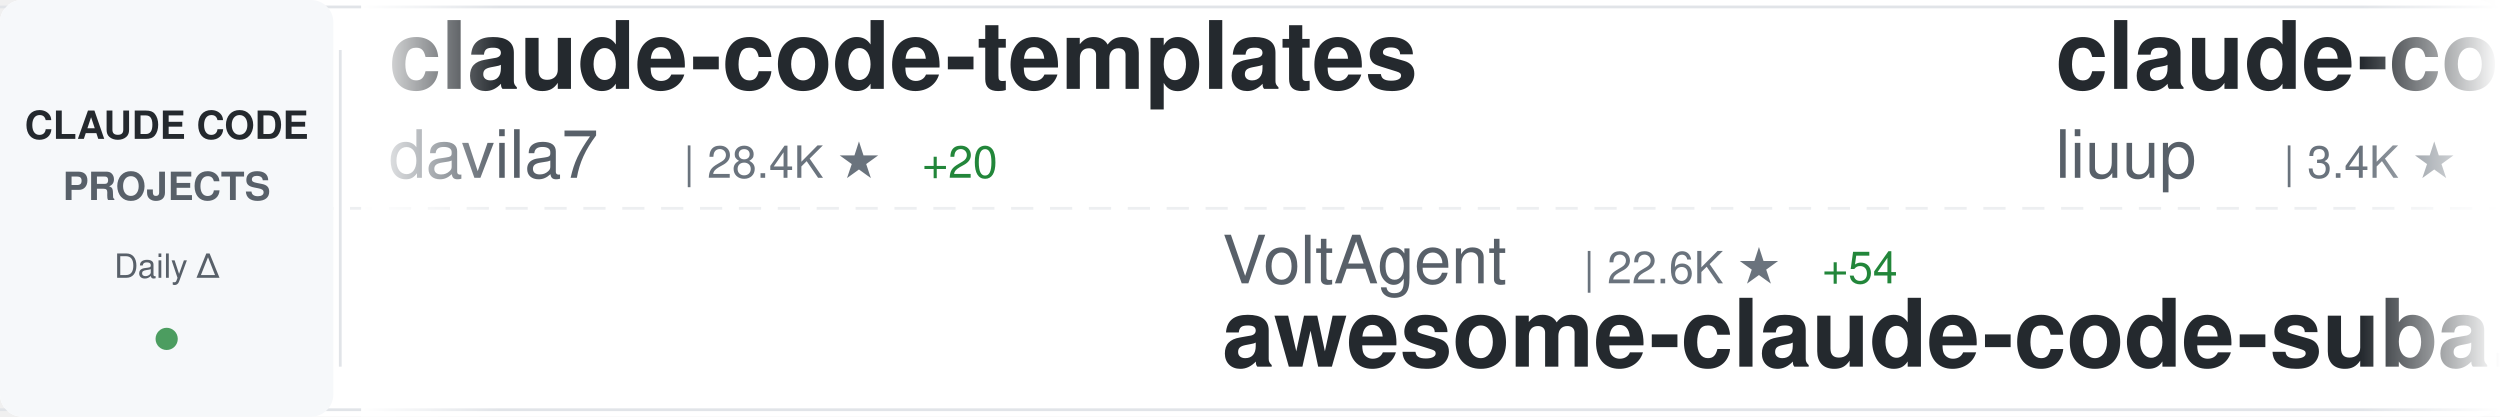
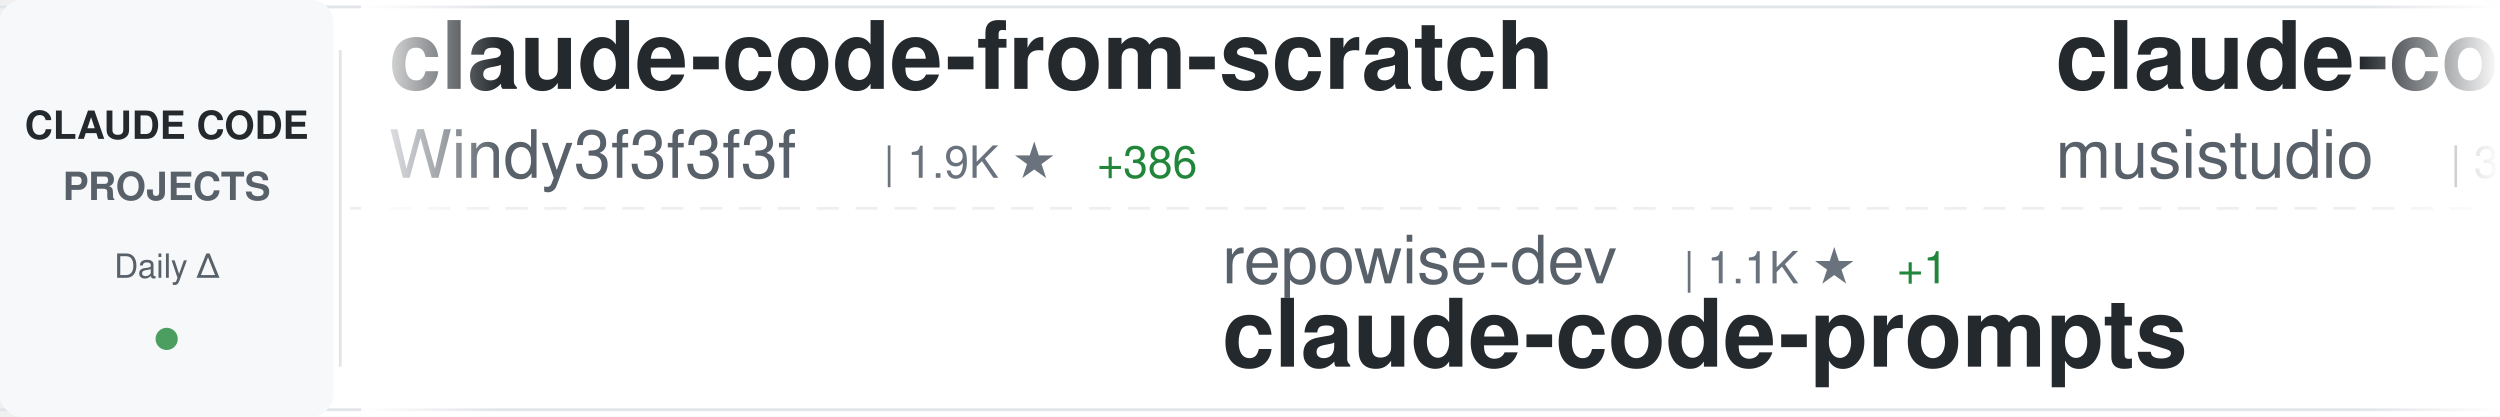
<svg xmlns="http://www.w3.org/2000/svg" width="900" height="150">
  <defs>
    <linearGradient id="awesomeLeftFade" x1="0%" y1="0%" x2="100%" y2="0%">
      <stop offset="0%" style="stop-color:#ffffff;stop-opacity:1" />
      <stop offset="100%" style="stop-color:#ffffff;stop-opacity:0" />
    </linearGradient>
    <linearGradient id="awesomeRightFade" x1="0%" y1="0%" x2="100%" y2="0%">
      <stop offset="0%" style="stop-color:#ffffff;stop-opacity:0" />
      <stop offset="100%" style="stop-color:#ffffff;stop-opacity:1" />
    </linearGradient>
  </defs>
  <rect width="900" height="150" fill="#ffffff" rx="8" />
  <rect x="0" y="2" width="900" height="1" fill="#e1e4e8" />
  <rect x="0" y="147" width="900" height="1" fill="#e1e4e8" />
  <line x1="0" y1="75" x2="900" y2="75" stroke="#e1e4e8" stroke-width="1" stroke-dasharray="8 6" opacity="0.6" />
  <rect x="0" y="0" width="120" height="150" fill="#f6f8fa" rx="8" />
  <text x="60" y="50" font-family="-apple-system, BlinkMacSystemFont, 'Segoe UI', Helvetica, Arial, sans-serif" font-size="14" font-weight="600" fill="#24292e" text-anchor="middle">CLAUDE CODE</text>
  <text x="60" y="72" font-family="-apple-system, BlinkMacSystemFont, 'Segoe UI', Helvetica, Arial, sans-serif" font-size="14" font-weight="600" fill="#586069" text-anchor="middle">PROJECTS</text>
  <text x="60" y="100" font-family="-apple-system, BlinkMacSystemFont, 'Segoe UI', Helvetica, Arial, sans-serif" font-size="12" font-weight="500" fill="#586069" text-anchor="middle">Daily Δ</text>
  <circle cx="60" cy="122" r="4" fill="#22863a" opacity="0.8" />
  <rect x="122" y="18" width="1" height="114" fill="#e1e4e8" />
  <clipPath id="awesomeTickerClip">
    <rect x="130" y="0" width="770" height="150" />
  </clipPath>
  <g clip-path="url(#awesomeTickerClip)">
    <g id="awesomeTickerItems">
      <animateTransform attributeName="transform" attributeType="XML" type="translate" from="0 0" to="-3000 0" dur="54s" repeatCount="indefinite" />
      <g transform="translate(0, 0)">
-         <text x="140" y="32" font-family="-apple-system, BlinkMacSystemFont, 'Segoe UI', Helvetica, Arial, sans-serif" font-size="34" font-weight="600" fill="#24292e">claude-code-templates</text>
-         <text x="140" y="64" font-family="-apple-system, BlinkMacSystemFont, 'Segoe UI', Helvetica, Arial, sans-serif" font-size="24" font-weight="400" fill="#586069">davila7</text>
-         <text x="246" y="64" font-family="-apple-system, BlinkMacSystemFont, 'Segoe UI', Helvetica, Arial, sans-serif" font-size="16" font-weight="500" fill="#6a737d">| 28.4K ★</text>
-         <text x="332" y="64" font-family="-apple-system, BlinkMacSystemFont, 'Segoe UI', Helvetica, Arial, sans-serif" font-size="16" font-weight="500" fill="#22863a"> +20</text>
+         <text x="140" y="32" font-family="-apple-system, BlinkMacSystemFont, 'Segoe UI', Helvetica, Arial, sans-serif" font-size="34" font-weight="600" fill="#24292e">claude-code-from-scratch</text>
+         <text x="140" y="64" font-family="-apple-system, BlinkMacSystemFont, 'Segoe UI', Helvetica, Arial, sans-serif" font-size="24" font-weight="400" fill="#586069">Windy3f3f3f3f</text>
+         <text x="318" y="64" font-family="-apple-system, BlinkMacSystemFont, 'Segoe UI', Helvetica, Arial, sans-serif" font-size="16" font-weight="500" fill="#6a737d">| 1.9K ★</text>
+         <text x="395" y="64" font-family="-apple-system, BlinkMacSystemFont, 'Segoe UI', Helvetica, Arial, sans-serif" font-size="16" font-weight="500" fill="#22863a"> +386</text>
      </g>
      <g transform="translate(300, 0)">
-         <text x="140" y="102" font-family="-apple-system, BlinkMacSystemFont, 'Segoe UI', Helvetica, Arial, sans-serif" font-size="24" font-weight="400" fill="#586069">VoltAgent</text>
-         <text x="270" y="102" font-family="-apple-system, BlinkMacSystemFont, 'Segoe UI', Helvetica, Arial, sans-serif" font-size="16" font-weight="500" fill="#6a737d">| 22.6K ★</text>
-         <text x="356" y="102" font-family="-apple-system, BlinkMacSystemFont, 'Segoe UI', Helvetica, Arial, sans-serif" font-size="16" font-weight="500" fill="#22863a"> +54</text>
-         <text x="140" y="132" font-family="-apple-system, BlinkMacSystemFont, 'Segoe UI', Helvetica, Arial, sans-serif" font-size="34" font-weight="600" fill="#24292e">awesome-claude-code-suba...</text>
+         <text x="140" y="102" font-family="-apple-system, BlinkMacSystemFont, 'Segoe UI', Helvetica, Arial, sans-serif" font-size="24" font-weight="400" fill="#586069">repowise-dev</text>
+         <text x="306" y="102" font-family="-apple-system, BlinkMacSystemFont, 'Segoe UI', Helvetica, Arial, sans-serif" font-size="16" font-weight="500" fill="#6a737d">| 1.1K ★</text>
+         <text x="383" y="102" font-family="-apple-system, BlinkMacSystemFont, 'Segoe UI', Helvetica, Arial, sans-serif" font-size="16" font-weight="500" fill="#22863a"> +1</text>
+         <text x="140" y="132" font-family="-apple-system, BlinkMacSystemFont, 'Segoe UI', Helvetica, Arial, sans-serif" font-size="34" font-weight="600" fill="#24292e">claude-code-prompts</text>
      </g>
      <g transform="translate(600, 0)">
-         <text x="140" y="32" font-family="-apple-system, BlinkMacSystemFont, 'Segoe UI', Helvetica, Arial, sans-serif" font-size="34" font-weight="600" fill="#24292e">claude-code-analysis</text>
-         <text x="140" y="64" font-family="-apple-system, BlinkMacSystemFont, 'Segoe UI', Helvetica, Arial, sans-serif" font-size="24" font-weight="400" fill="#586069">liuup</text>
-         <text x="222" y="64" font-family="-apple-system, BlinkMacSystemFont, 'Segoe UI', Helvetica, Arial, sans-serif" font-size="16" font-weight="500" fill="#6a737d">| 3.4K ★</text>
-         <text x="299" y="64" font-family="-apple-system, BlinkMacSystemFont, 'Segoe UI', Helvetica, Arial, sans-serif" font-size="16" font-weight="500" fill="#22863a"> +16</text>
+         <text x="140" y="32" font-family="-apple-system, BlinkMacSystemFont, 'Segoe UI', Helvetica, Arial, sans-serif" font-size="34" font-weight="600" fill="#24292e">claude-code-router</text>
+         <text x="140" y="64" font-family="-apple-system, BlinkMacSystemFont, 'Segoe UI', Helvetica, Arial, sans-serif" font-size="24" font-weight="400" fill="#586069">musistudio</text>
+         <text x="282" y="64" font-family="-apple-system, BlinkMacSystemFont, 'Segoe UI', Helvetica, Arial, sans-serif" font-size="16" font-weight="500" fill="#6a737d">| 35.5K ★</text>
+         <text x="368" y="64" font-family="-apple-system, BlinkMacSystemFont, 'Segoe UI', Helvetica, Arial, sans-serif" font-size="16" font-weight="500" fill="#22863a"> +40</text>
      </g>
      <g transform="translate(900, 0)">
-         <text x="140" y="102" font-family="-apple-system, BlinkMacSystemFont, 'Segoe UI', Helvetica, Arial, sans-serif" font-size="24" font-weight="400" fill="#586069">ponponon</text>
-         <text x="258" y="102" font-family="-apple-system, BlinkMacSystemFont, 'Segoe UI', Helvetica, Arial, sans-serif" font-size="16" font-weight="500" fill="#6a737d">| 2.3K ★</text>
-         <text x="140" y="132" font-family="-apple-system, BlinkMacSystemFont, 'Segoe UI', Helvetica, Arial, sans-serif" font-size="34" font-weight="600" fill="#24292e">claude_code_src</text>
+         <text x="140" y="102" font-family="-apple-system, BlinkMacSystemFont, 'Segoe UI', Helvetica, Arial, sans-serif" font-size="24" font-weight="400" fill="#586069">pengchengneo</text>
+         <text x="306" y="102" font-family="-apple-system, BlinkMacSystemFont, 'Segoe UI', Helvetica, Arial, sans-serif" font-size="16" font-weight="500" fill="#6a737d">| 1.6K ★</text>
+         <text x="383" y="102" font-family="-apple-system, BlinkMacSystemFont, 'Segoe UI', Helvetica, Arial, sans-serif" font-size="16" font-weight="500" fill="#22863a"> +5</text>
+         <text x="140" y="132" font-family="-apple-system, BlinkMacSystemFont, 'Segoe UI', Helvetica, Arial, sans-serif" font-size="34" font-weight="600" fill="#24292e">Claude-Code</text>
      </g>
      <g transform="translate(1200, 0)">
-         <text x="140" y="32" font-family="-apple-system, BlinkMacSystemFont, 'Segoe UI', Helvetica, Arial, sans-serif" font-size="34" font-weight="600" fill="#24292e">claude-code-source-code</text>
-         <text x="140" y="64" font-family="-apple-system, BlinkMacSystemFont, 'Segoe UI', Helvetica, Arial, sans-serif" font-size="24" font-weight="400" fill="#586069">777genius</text>
-         <text x="270" y="64" font-family="-apple-system, BlinkMacSystemFont, 'Segoe UI', Helvetica, Arial, sans-serif" font-size="16" font-weight="500" fill="#6a737d">| 916 ★</text>
+         <text x="140" y="32" font-family="-apple-system, BlinkMacSystemFont, 'Segoe UI', Helvetica, Arial, sans-serif" font-size="34" font-weight="600" fill="#24292e">claude-code-workflows</text>
+         <text x="140" y="64" font-family="-apple-system, BlinkMacSystemFont, 'Segoe UI', Helvetica, Arial, sans-serif" font-size="24" font-weight="400" fill="#586069">OneRedOak</text>
+         <text x="270" y="64" font-family="-apple-system, BlinkMacSystemFont, 'Segoe UI', Helvetica, Arial, sans-serif" font-size="16" font-weight="500" fill="#6a737d">| 3.8K ★</text>
+         <text x="347" y="64" font-family="-apple-system, BlinkMacSystemFont, 'Segoe UI', Helvetica, Arial, sans-serif" font-size="16" font-weight="500" fill="#22863a"> +3</text>
      </g>
      <g transform="translate(1500, 0)">
        <text x="140" y="102" font-family="-apple-system, BlinkMacSystemFont, 'Segoe UI', Helvetica, Arial, sans-serif" font-size="24" font-weight="400" fill="#586069">shareAI-lab</text>
        <text x="294" y="102" font-family="-apple-system, BlinkMacSystemFont, 'Segoe UI', Helvetica, Arial, sans-serif" font-size="16" font-weight="500" fill="#6a737d">| 69.2K ★</text>
-         <text x="380" y="102" font-family="-apple-system, BlinkMacSystemFont, 'Segoe UI', Helvetica, Arial, sans-serif" font-size="16" font-weight="500" fill="#22863a"> +258</text>
+         <text x="380" y="102" font-family="-apple-system, BlinkMacSystemFont, 'Segoe UI', Helvetica, Arial, sans-serif" font-size="16" font-weight="500" fill="#22863a"> +262</text>
        <text x="140" y="132" font-family="-apple-system, BlinkMacSystemFont, 'Segoe UI', Helvetica, Arial, sans-serif" font-size="34" font-weight="600" fill="#24292e">learn-claude-code</text>
      </g>
      <g transform="translate(1800, 0)">
-         <text x="140" y="32" font-family="-apple-system, BlinkMacSystemFont, 'Segoe UI', Helvetica, Arial, sans-serif" font-size="34" font-weight="600" fill="#24292e">claude-code-guide</text>
-         <text x="140" y="64" font-family="-apple-system, BlinkMacSystemFont, 'Segoe UI', Helvetica, Arial, sans-serif" font-size="24" font-weight="400" fill="#586069">Cranot</text>
-         <text x="234" y="64" font-family="-apple-system, BlinkMacSystemFont, 'Segoe UI', Helvetica, Arial, sans-serif" font-size="16" font-weight="500" fill="#6a737d">| 2.8K ★</text>
-         <text x="311" y="64" font-family="-apple-system, BlinkMacSystemFont, 'Segoe UI', Helvetica, Arial, sans-serif" font-size="16" font-weight="500" fill="#22863a"> +3</text>
+         <text x="140" y="32" font-family="-apple-system, BlinkMacSystemFont, 'Segoe UI', Helvetica, Arial, sans-serif" font-size="34" font-weight="600" fill="#24292e">claude-code-proxy</text>
+         <text x="140" y="64" font-family="-apple-system, BlinkMacSystemFont, 'Segoe UI', Helvetica, Arial, sans-serif" font-size="24" font-weight="400" fill="#586069">1rgs</text>
+         <text x="210" y="64" font-family="-apple-system, BlinkMacSystemFont, 'Segoe UI', Helvetica, Arial, sans-serif" font-size="16" font-weight="500" fill="#6a737d">| 3.7K ★</text>
+         <text x="287" y="64" font-family="-apple-system, BlinkMacSystemFont, 'Segoe UI', Helvetica, Arial, sans-serif" font-size="16" font-weight="500" fill="#22863a"> +3</text>
      </g>
      <g transform="translate(2100, 0)">
-         <text x="140" y="102" font-family="-apple-system, BlinkMacSystemFont, 'Segoe UI', Helvetica, Arial, sans-serif" font-size="24" font-weight="400" fill="#586069">AprilNEA</text>
-         <text x="258" y="102" font-family="-apple-system, BlinkMacSystemFont, 'Segoe UI', Helvetica, Arial, sans-serif" font-size="16" font-weight="500" fill="#6a737d">| 387 ★</text>
-         <text x="140" y="132" font-family="-apple-system, BlinkMacSystemFont, 'Segoe UI', Helvetica, Arial, sans-serif" font-size="34" font-weight="600" fill="#24292e">claude-code-source</text>
+         <text x="140" y="102" font-family="-apple-system, BlinkMacSystemFont, 'Segoe UI', Helvetica, Arial, sans-serif" font-size="24" font-weight="400" fill="#586069">Piebald-AI</text>
+         <text x="282" y="102" font-family="-apple-system, BlinkMacSystemFont, 'Segoe UI', Helvetica, Arial, sans-serif" font-size="16" font-weight="500" fill="#6a737d">| 11.5K ★</text>
+         <text x="368" y="102" font-family="-apple-system, BlinkMacSystemFont, 'Segoe UI', Helvetica, Arial, sans-serif" font-size="16" font-weight="500" fill="#22863a"> +20</text>
+         <text x="140" y="132" font-family="-apple-system, BlinkMacSystemFont, 'Segoe UI', Helvetica, Arial, sans-serif" font-size="34" font-weight="600" fill="#24292e">claude-code-system-promp...</text>
      </g>
      <g transform="translate(2400, 0)">
-         <text x="140" y="32" font-family="-apple-system, BlinkMacSystemFont, 'Segoe UI', Helvetica, Arial, sans-serif" font-size="34" font-weight="600" fill="#24292e">pi-vs-claude-code</text>
-         <text x="140" y="64" font-family="-apple-system, BlinkMacSystemFont, 'Segoe UI', Helvetica, Arial, sans-serif" font-size="24" font-weight="400" fill="#586069">disler</text>
-         <text x="234" y="64" font-family="-apple-system, BlinkMacSystemFont, 'Segoe UI', Helvetica, Arial, sans-serif" font-size="16" font-weight="500" fill="#6a737d">| 1.4K ★</text>
-         <text x="311" y="64" font-family="-apple-system, BlinkMacSystemFont, 'Segoe UI', Helvetica, Arial, sans-serif" font-size="16" font-weight="500" fill="#22863a"> +3</text>
+         <text x="140" y="32" font-family="-apple-system, BlinkMacSystemFont, 'Segoe UI', Helvetica, Arial, sans-serif" font-size="34" font-weight="600" fill="#24292e">ClaudeCodeAgents</text>
+         <text x="140" y="64" font-family="-apple-system, BlinkMacSystemFont, 'Segoe UI', Helvetica, Arial, sans-serif" font-size="24" font-weight="400" fill="#586069">darcyegb</text>
+         <text x="258" y="64" font-family="-apple-system, BlinkMacSystemFont, 'Segoe UI', Helvetica, Arial, sans-serif" font-size="16" font-weight="500" fill="#6a737d">| 738 ★</text>
+         <text x="326" y="64" font-family="-apple-system, BlinkMacSystemFont, 'Segoe UI', Helvetica, Arial, sans-serif" font-size="16" font-weight="500" fill="#22863a"> +1</text>
      </g>
      <g transform="translate(2700, 0)">
-         <text x="140" y="102" font-family="-apple-system, BlinkMacSystemFont, 'Segoe UI', Helvetica, Arial, sans-serif" font-size="24" font-weight="400" fill="#586069">rohitg00</text>
-         <text x="258" y="102" font-family="-apple-system, BlinkMacSystemFont, 'Segoe UI', Helvetica, Arial, sans-serif" font-size="16" font-weight="500" fill="#6a737d">| 2.2K ★</text>
-         <text x="335" y="102" font-family="-apple-system, BlinkMacSystemFont, 'Segoe UI', Helvetica, Arial, sans-serif" font-size="16" font-weight="500" fill="#22863a"> +9</text>
-         <text x="140" y="132" font-family="-apple-system, BlinkMacSystemFont, 'Segoe UI', Helvetica, Arial, sans-serif" font-size="34" font-weight="600" fill="#24292e">awesome-claude-code-tool...</text>
+         <text x="140" y="102" font-family="-apple-system, BlinkMacSystemFont, 'Segoe UI', Helvetica, Arial, sans-serif" font-size="24" font-weight="400" fill="#586069">777genius</text>
+         <text x="270" y="102" font-family="-apple-system, BlinkMacSystemFont, 'Segoe UI', Helvetica, Arial, sans-serif" font-size="16" font-weight="500" fill="#6a737d">| 916 ★</text>
+         <text x="140" y="132" font-family="-apple-system, BlinkMacSystemFont, 'Segoe UI', Helvetica, Arial, sans-serif" font-size="34" font-weight="600" fill="#24292e">claude-code-source-code</text>
      </g>
      <g transform="translate(3000, 0)">
-         <text x="140" y="32" font-family="-apple-system, BlinkMacSystemFont, 'Segoe UI', Helvetica, Arial, sans-serif" font-size="34" font-weight="600" fill="#24292e">claude-code-templates</text>
-         <text x="140" y="64" font-family="-apple-system, BlinkMacSystemFont, 'Segoe UI', Helvetica, Arial, sans-serif" font-size="24" font-weight="400" fill="#586069">davila7</text>
-         <text x="246" y="64" font-family="-apple-system, BlinkMacSystemFont, 'Segoe UI', Helvetica, Arial, sans-serif" font-size="16" font-weight="500" fill="#6a737d">| 28.4K ★</text>
-         <text x="332" y="64" font-family="-apple-system, BlinkMacSystemFont, 'Segoe UI', Helvetica, Arial, sans-serif" font-size="16" font-weight="500" fill="#22863a"> +20</text>
+         <text x="140" y="32" font-family="-apple-system, BlinkMacSystemFont, 'Segoe UI', Helvetica, Arial, sans-serif" font-size="34" font-weight="600" fill="#24292e">claude-code-from-scratch</text>
+         <text x="140" y="64" font-family="-apple-system, BlinkMacSystemFont, 'Segoe UI', Helvetica, Arial, sans-serif" font-size="24" font-weight="400" fill="#586069">Windy3f3f3f3f</text>
+         <text x="318" y="64" font-family="-apple-system, BlinkMacSystemFont, 'Segoe UI', Helvetica, Arial, sans-serif" font-size="16" font-weight="500" fill="#6a737d">| 1.9K ★</text>
+         <text x="395" y="64" font-family="-apple-system, BlinkMacSystemFont, 'Segoe UI', Helvetica, Arial, sans-serif" font-size="16" font-weight="500" fill="#22863a"> +386</text>
      </g>
      <g transform="translate(3300, 0)">
-         <text x="140" y="102" font-family="-apple-system, BlinkMacSystemFont, 'Segoe UI', Helvetica, Arial, sans-serif" font-size="24" font-weight="400" fill="#586069">VoltAgent</text>
-         <text x="270" y="102" font-family="-apple-system, BlinkMacSystemFont, 'Segoe UI', Helvetica, Arial, sans-serif" font-size="16" font-weight="500" fill="#6a737d">| 22.6K ★</text>
-         <text x="356" y="102" font-family="-apple-system, BlinkMacSystemFont, 'Segoe UI', Helvetica, Arial, sans-serif" font-size="16" font-weight="500" fill="#22863a"> +54</text>
-         <text x="140" y="132" font-family="-apple-system, BlinkMacSystemFont, 'Segoe UI', Helvetica, Arial, sans-serif" font-size="34" font-weight="600" fill="#24292e">awesome-claude-code-suba...</text>
+         <text x="140" y="102" font-family="-apple-system, BlinkMacSystemFont, 'Segoe UI', Helvetica, Arial, sans-serif" font-size="24" font-weight="400" fill="#586069">repowise-dev</text>
+         <text x="306" y="102" font-family="-apple-system, BlinkMacSystemFont, 'Segoe UI', Helvetica, Arial, sans-serif" font-size="16" font-weight="500" fill="#6a737d">| 1.1K ★</text>
+         <text x="383" y="102" font-family="-apple-system, BlinkMacSystemFont, 'Segoe UI', Helvetica, Arial, sans-serif" font-size="16" font-weight="500" fill="#22863a"> +1</text>
+         <text x="140" y="132" font-family="-apple-system, BlinkMacSystemFont, 'Segoe UI', Helvetica, Arial, sans-serif" font-size="34" font-weight="600" fill="#24292e">claude-code-prompts</text>
      </g>
      <g transform="translate(3600, 0)">
-         <text x="140" y="32" font-family="-apple-system, BlinkMacSystemFont, 'Segoe UI', Helvetica, Arial, sans-serif" font-size="34" font-weight="600" fill="#24292e">claude-code-analysis</text>
-         <text x="140" y="64" font-family="-apple-system, BlinkMacSystemFont, 'Segoe UI', Helvetica, Arial, sans-serif" font-size="24" font-weight="400" fill="#586069">liuup</text>
-         <text x="222" y="64" font-family="-apple-system, BlinkMacSystemFont, 'Segoe UI', Helvetica, Arial, sans-serif" font-size="16" font-weight="500" fill="#6a737d">| 3.4K ★</text>
-         <text x="299" y="64" font-family="-apple-system, BlinkMacSystemFont, 'Segoe UI', Helvetica, Arial, sans-serif" font-size="16" font-weight="500" fill="#22863a"> +16</text>
+         <text x="140" y="32" font-family="-apple-system, BlinkMacSystemFont, 'Segoe UI', Helvetica, Arial, sans-serif" font-size="34" font-weight="600" fill="#24292e">claude-code-router</text>
+         <text x="140" y="64" font-family="-apple-system, BlinkMacSystemFont, 'Segoe UI', Helvetica, Arial, sans-serif" font-size="24" font-weight="400" fill="#586069">musistudio</text>
+         <text x="282" y="64" font-family="-apple-system, BlinkMacSystemFont, 'Segoe UI', Helvetica, Arial, sans-serif" font-size="16" font-weight="500" fill="#6a737d">| 35.5K ★</text>
+         <text x="368" y="64" font-family="-apple-system, BlinkMacSystemFont, 'Segoe UI', Helvetica, Arial, sans-serif" font-size="16" font-weight="500" fill="#22863a"> +40</text>
      </g>
      <g transform="translate(3900, 0)">
-         <text x="140" y="102" font-family="-apple-system, BlinkMacSystemFont, 'Segoe UI', Helvetica, Arial, sans-serif" font-size="24" font-weight="400" fill="#586069">ponponon</text>
-         <text x="258" y="102" font-family="-apple-system, BlinkMacSystemFont, 'Segoe UI', Helvetica, Arial, sans-serif" font-size="16" font-weight="500" fill="#6a737d">| 2.3K ★</text>
-         <text x="140" y="132" font-family="-apple-system, BlinkMacSystemFont, 'Segoe UI', Helvetica, Arial, sans-serif" font-size="34" font-weight="600" fill="#24292e">claude_code_src</text>
+         <text x="140" y="102" font-family="-apple-system, BlinkMacSystemFont, 'Segoe UI', Helvetica, Arial, sans-serif" font-size="24" font-weight="400" fill="#586069">pengchengneo</text>
+         <text x="306" y="102" font-family="-apple-system, BlinkMacSystemFont, 'Segoe UI', Helvetica, Arial, sans-serif" font-size="16" font-weight="500" fill="#6a737d">| 1.6K ★</text>
+         <text x="383" y="102" font-family="-apple-system, BlinkMacSystemFont, 'Segoe UI', Helvetica, Arial, sans-serif" font-size="16" font-weight="500" fill="#22863a"> +5</text>
+         <text x="140" y="132" font-family="-apple-system, BlinkMacSystemFont, 'Segoe UI', Helvetica, Arial, sans-serif" font-size="34" font-weight="600" fill="#24292e">Claude-Code</text>
      </g>
    </g>
  </g>
  <rect x="130" y="0" width="50" height="150" fill="url(#awesomeLeftFade)" />
  <rect x="850" y="0" width="50" height="150" fill="url(#awesomeRightFade)" />
</svg>
